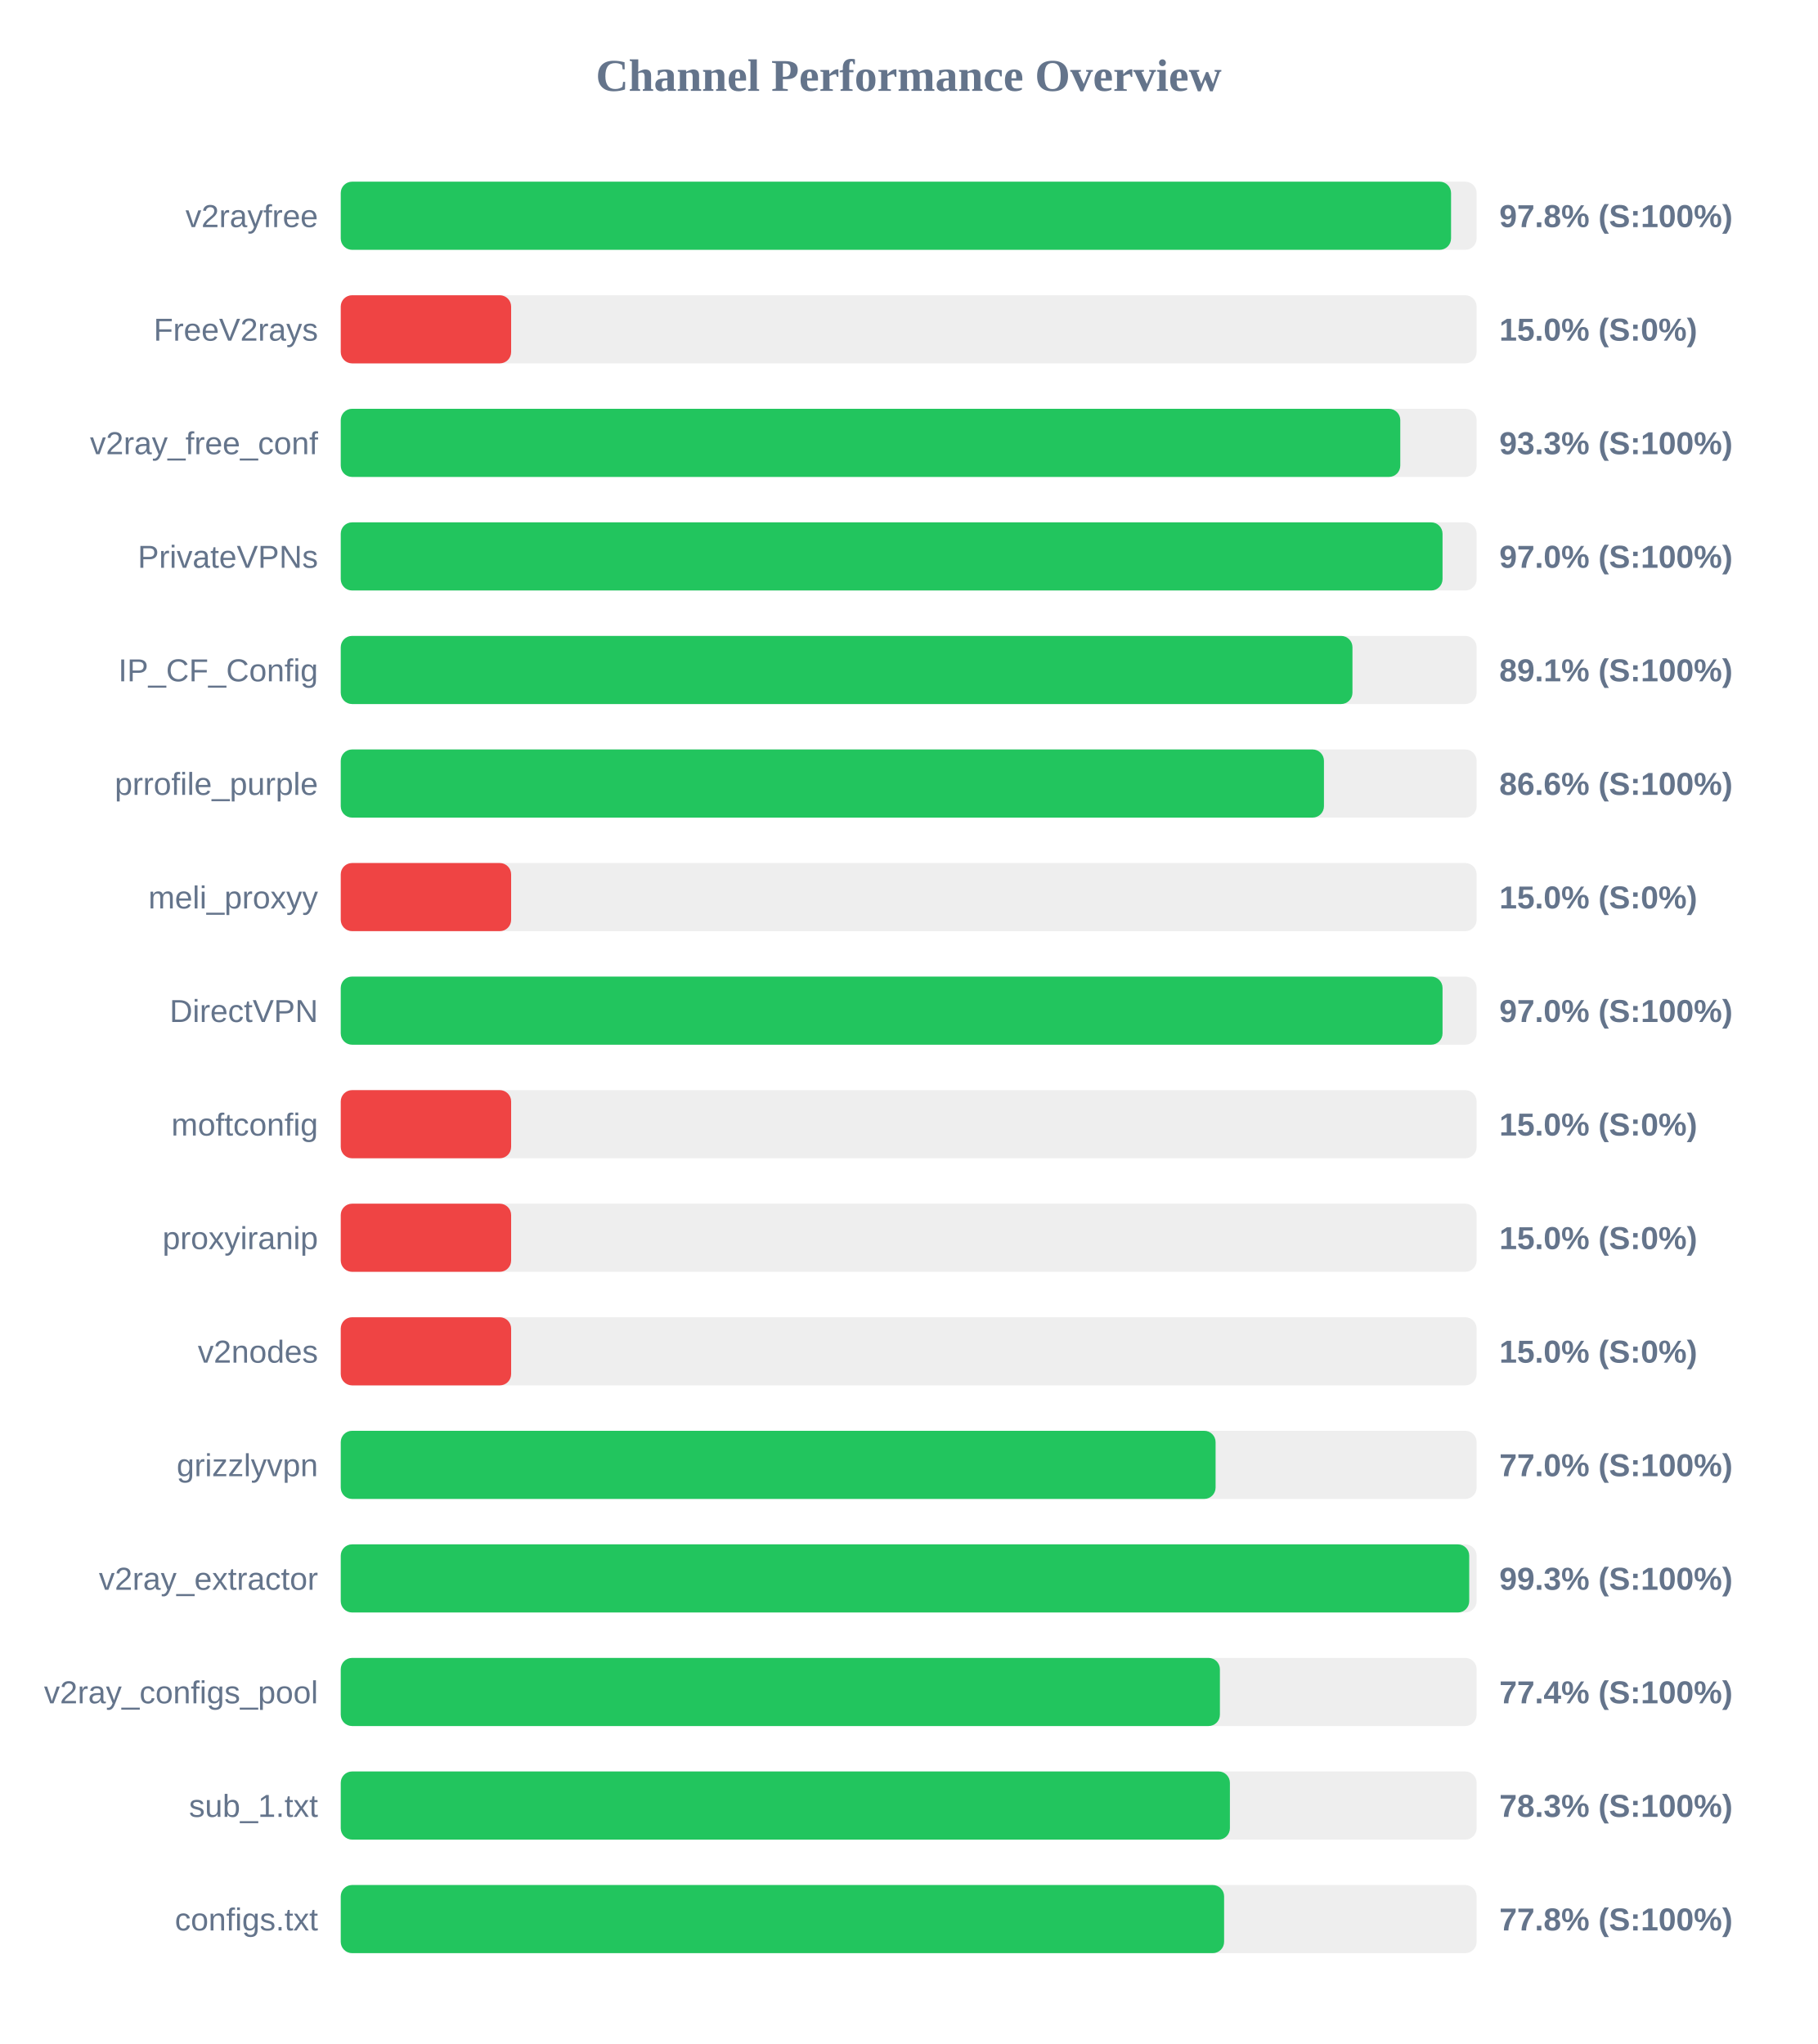
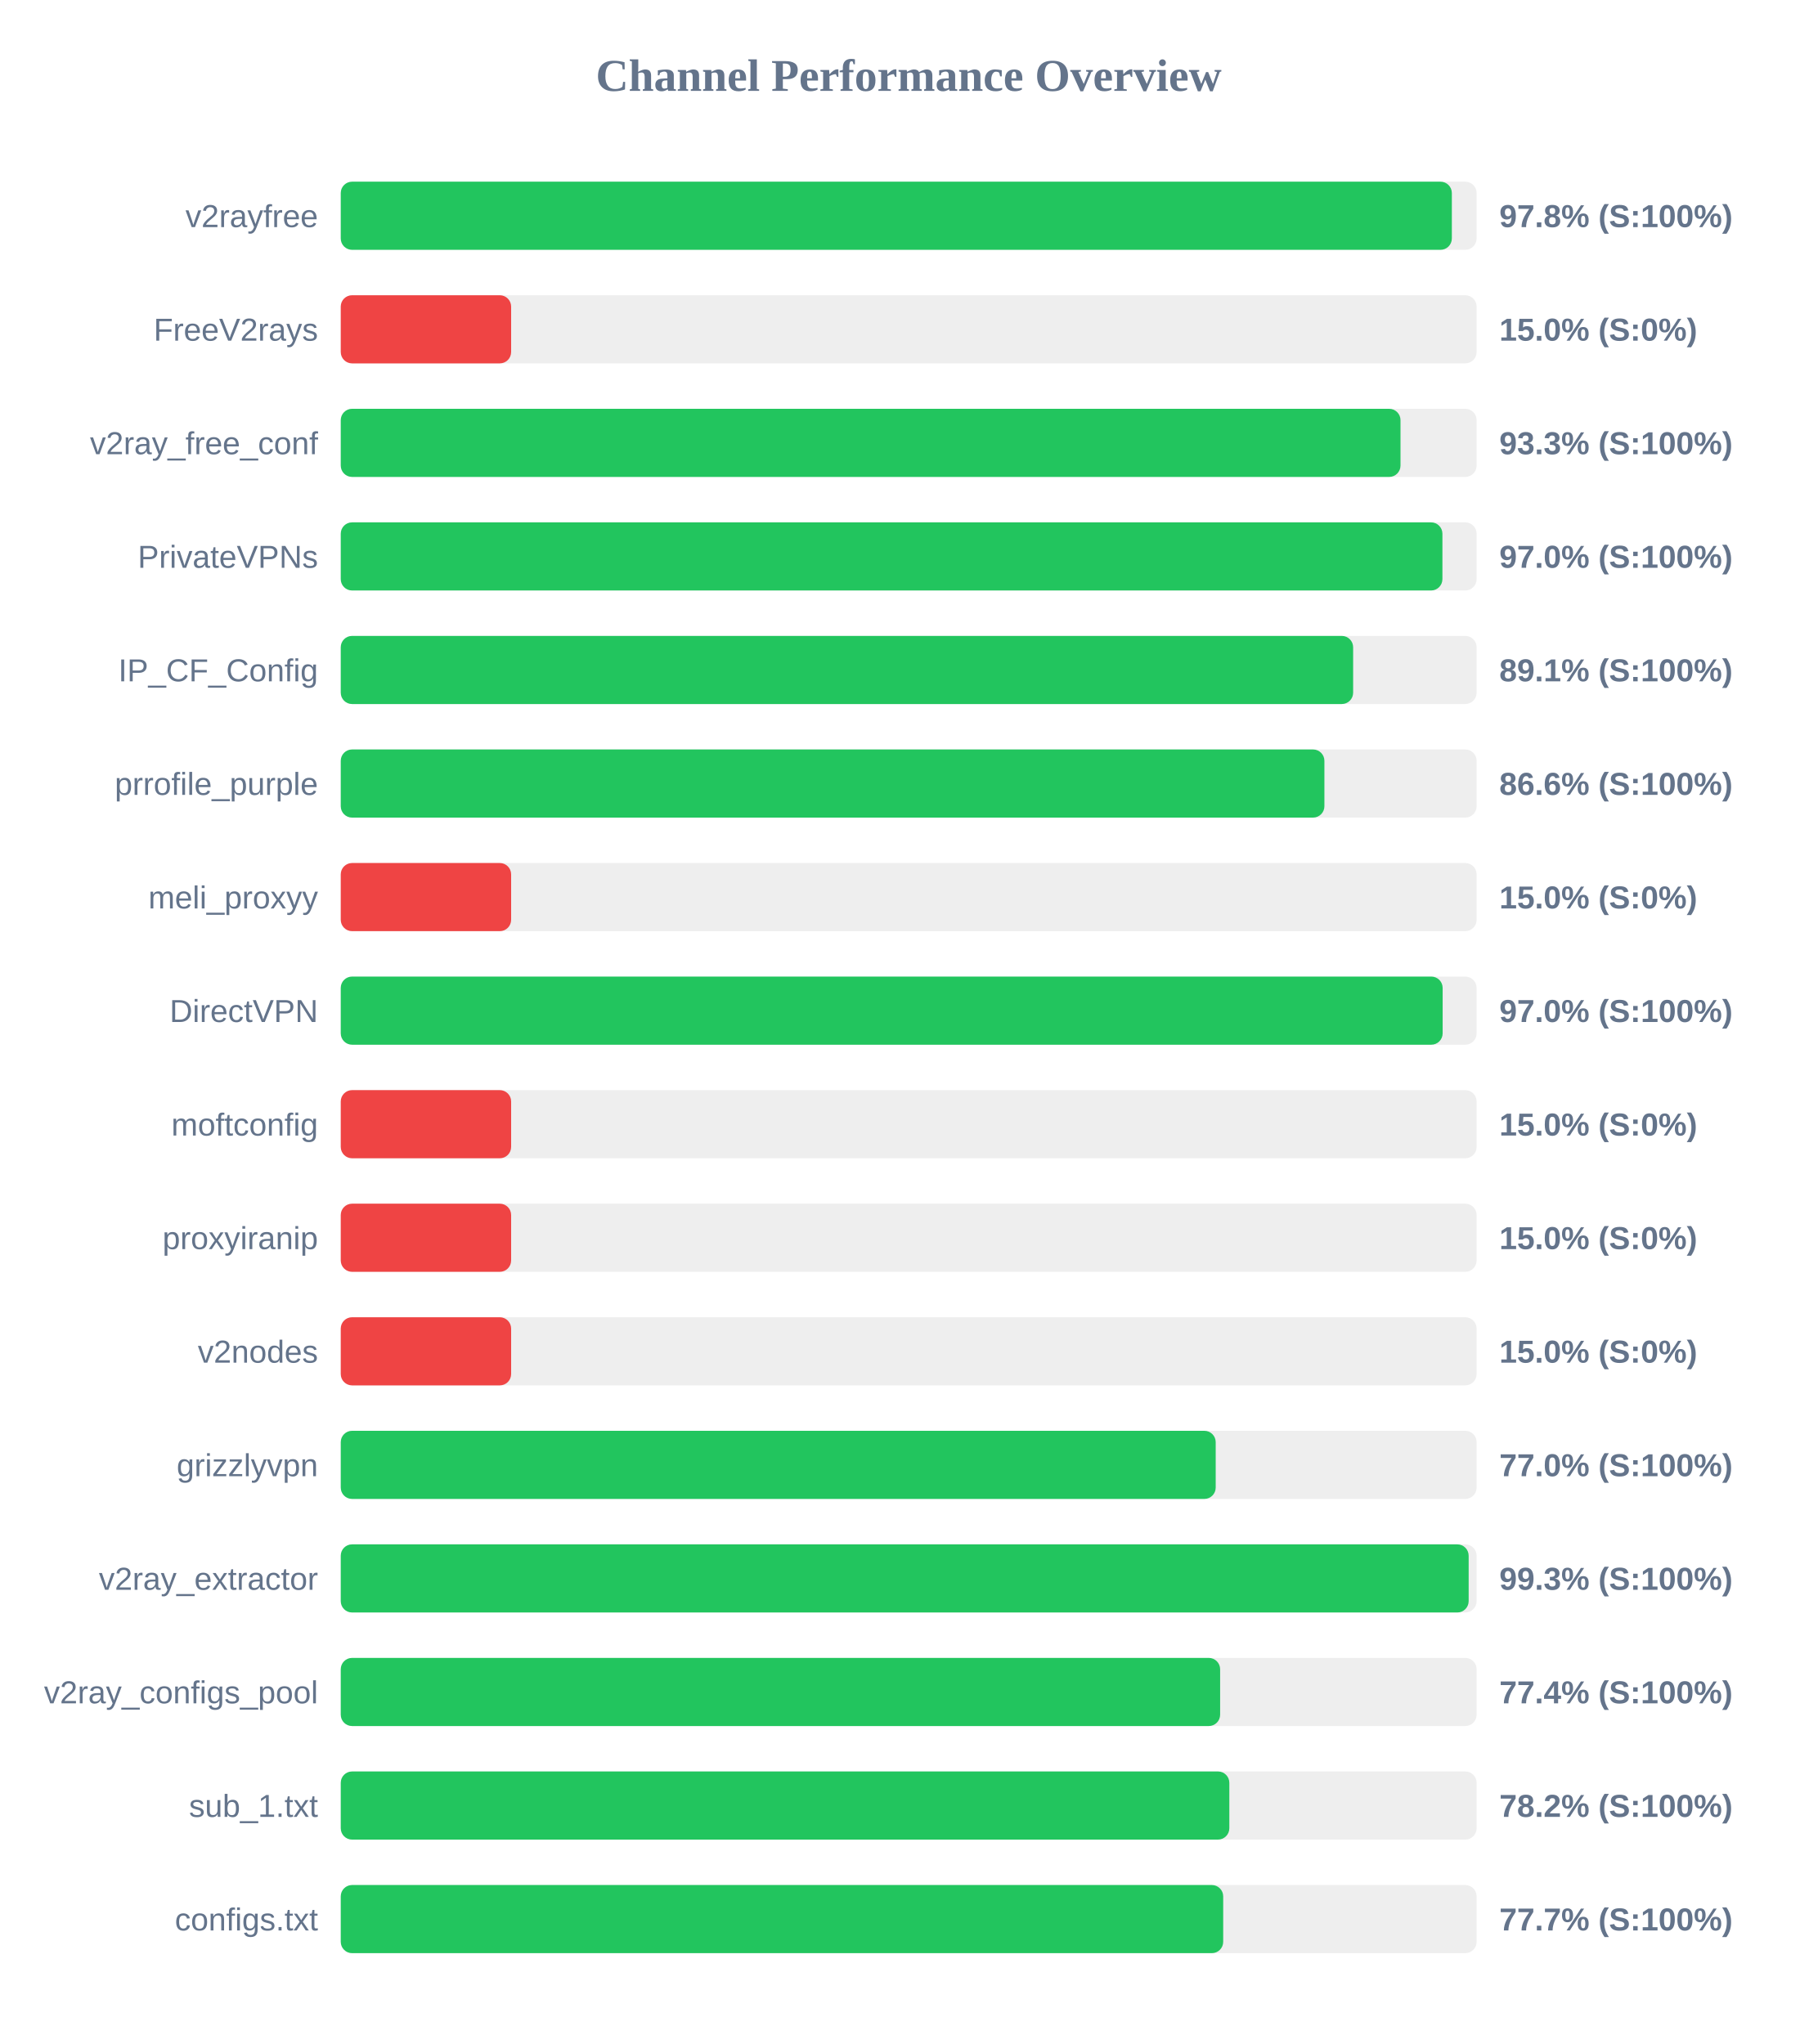
<svg xmlns="http://www.w3.org/2000/svg" width="800" height="900" version="1.1">
  <style>
        .row { font: 14px Arial; fill: #64748b; }
        .score { font: bold 14px Arial; fill: #64748b; }
    </style>
  <text x="400" y="40" text-anchor="middle" font-size="20px" font-weight="bold" fill="#64748b">Channel Performance Overview</text>
  <rect x="150" y="80" width="500" height="30" fill="#eee" rx="5" />
-   <rect x="150" y="80" width="488.75" height="30" fill="#22c55e" rx="5" />
+   <rect x="150" y="80" width="489.1" height="30" fill="#22c55e" rx="5" />
  <text x="140" y="100" text-anchor="end" class="row">v2rayfree</text>
  <text x="660" y="100" text-anchor="start" class="score">97.8% (S:100%)</text>
  <rect x="150" y="130" width="500" height="30" fill="#eee" rx="5" />
  <rect x="150" y="130" width="75.0" height="30" fill="#ef4444" rx="5" />
  <text x="140" y="150" text-anchor="end" class="row">FreeV2rays</text>
  <text x="660" y="150" text-anchor="start" class="score">15.0% (S:0%)</text>
  <rect x="150" y="180" width="500" height="30" fill="#eee" rx="5" />
-   <rect x="150" y="180" width="466.4" height="30" fill="#22c55e" rx="5" />
+   <rect x="150" y="180" width="466.5" height="30" fill="#22c55e" rx="5" />
  <text x="140" y="200" text-anchor="end" class="row">v2ray_free_conf</text>
  <text x="660" y="200" text-anchor="start" class="score">93.3% (S:100%)</text>
  <rect x="150" y="230" width="500" height="30" fill="#eee" rx="5" />
-   <rect x="150" y="230" width="485.0" height="30" fill="#22c55e" rx="5" />
+   <rect x="150" y="230" width="484.95" height="30" fill="#22c55e" rx="5" />
  <text x="140" y="250" text-anchor="end" class="row">PrivateVPNs</text>
  <text x="660" y="250" text-anchor="start" class="score">97.0% (S:100%)</text>
  <rect x="150" y="280" width="500" height="30" fill="#eee" rx="5" />
-   <rect x="150" y="280" width="445.35" height="30" fill="#22c55e" rx="5" />
+   <rect x="150" y="280" width="445.65" height="30" fill="#22c55e" rx="5" />
  <text x="140" y="300" text-anchor="end" class="row">IP_CF_Config</text>
  <text x="660" y="300" text-anchor="start" class="score">89.1% (S:100%)</text>
  <rect x="150" y="330" width="500" height="30" fill="#eee" rx="5" />
-   <rect x="150" y="330" width="432.8" height="30" fill="#22c55e" rx="5" />
+   <rect x="150" y="330" width="433.0" height="30" fill="#22c55e" rx="5" />
  <text x="140" y="350" text-anchor="end" class="row">prrofile_purple</text>
  <text x="660" y="350" text-anchor="start" class="score">86.6% (S:100%)</text>
  <rect x="150" y="380" width="500" height="30" fill="#eee" rx="5" />
  <rect x="150" y="380" width="75.0" height="30" fill="#ef4444" rx="5" />
  <text x="140" y="400" text-anchor="end" class="row">meli_proxyy</text>
  <text x="660" y="400" text-anchor="start" class="score">15.0% (S:0%)</text>
  <rect x="150" y="430" width="500" height="30" fill="#eee" rx="5" />
-   <rect x="150" y="430" width="485.0" height="30" fill="#22c55e" rx="5" />
+   <rect x="150" y="430" width="485.05" height="30" fill="#22c55e" rx="5" />
  <text x="140" y="450" text-anchor="end" class="row">DirectVPN</text>
  <text x="660" y="450" text-anchor="start" class="score">97.0% (S:100%)</text>
  <rect x="150" y="480" width="500" height="30" fill="#eee" rx="5" />
  <rect x="150" y="480" width="75.0" height="30" fill="#ef4444" rx="5" />
  <text x="140" y="500" text-anchor="end" class="row">moftconfig</text>
  <text x="660" y="500" text-anchor="start" class="score">15.0% (S:0%)</text>
  <rect x="150" y="530" width="500" height="30" fill="#eee" rx="5" />
  <rect x="150" y="530" width="75.0" height="30" fill="#ef4444" rx="5" />
  <text x="140" y="550" text-anchor="end" class="row">proxyiranip</text>
  <text x="660" y="550" text-anchor="start" class="score">15.0% (S:0%)</text>
  <rect x="150" y="580" width="500" height="30" fill="#eee" rx="5" />
  <rect x="150" y="580" width="75.0" height="30" fill="#ef4444" rx="5" />
  <text x="140" y="600" text-anchor="end" class="row">v2nodes</text>
  <text x="660" y="600" text-anchor="start" class="score">15.0% (S:0%)</text>
  <rect x="150" y="630" width="500" height="30" fill="#eee" rx="5" />
-   <rect x="150" y="630" width="385.1" height="30" fill="#22c55e" rx="5" />
+   <rect x="150" y="630" width="385.15" height="30" fill="#22c55e" rx="5" />
  <text x="140" y="650" text-anchor="end" class="row">grizzlyvpn</text>
  <text x="660" y="650" text-anchor="start" class="score">77.0% (S:100%)</text>
  <rect x="150" y="680" width="500" height="30" fill="#eee" rx="5" />
-   <rect x="150" y="680" width="496.75" height="30" fill="#22c55e" rx="5" />
+   <rect x="150" y="680" width="496.5" height="30" fill="#22c55e" rx="5" />
  <text x="140" y="700" text-anchor="end" class="row">v2ray_extractor</text>
  <text x="660" y="700" text-anchor="start" class="score">99.3% (S:100%)</text>
  <rect x="150" y="730" width="500" height="30" fill="#eee" rx="5" />
-   <rect x="150" y="730" width="387.0" height="30" fill="#22c55e" rx="5" />
+   <rect x="150" y="730" width="387.1" height="30" fill="#22c55e" rx="5" />
  <text x="140" y="750" text-anchor="end" class="row">v2ray_configs_pool</text>
  <text x="660" y="750" text-anchor="start" class="score">77.4% (S:100%)</text>
  <rect x="150" y="780" width="500" height="30" fill="#eee" rx="5" />
-   <rect x="150" y="780" width="391.4" height="30" fill="#22c55e" rx="5" />
+   <rect x="150" y="780" width="391.15" height="30" fill="#22c55e" rx="5" />
  <text x="140" y="800" text-anchor="end" class="row">sub_1.txt</text>
-   <text x="660" y="800" text-anchor="start" class="score">78.3% (S:100%)</text>
+   <text x="660" y="800" text-anchor="start" class="score">78.2% (S:100%)</text>
  <rect x="150" y="830" width="500" height="30" fill="#eee" rx="5" />
-   <rect x="150" y="830" width="388.85" height="30" fill="#22c55e" rx="5" />
+   <rect x="150" y="830" width="388.45" height="30" fill="#22c55e" rx="5" />
  <text x="140" y="850" text-anchor="end" class="row">configs.txt</text>
-   <text x="660" y="850" text-anchor="start" class="score">77.8% (S:100%)</text>
+   <text x="660" y="850" text-anchor="start" class="score">77.7% (S:100%)</text>
</svg>
